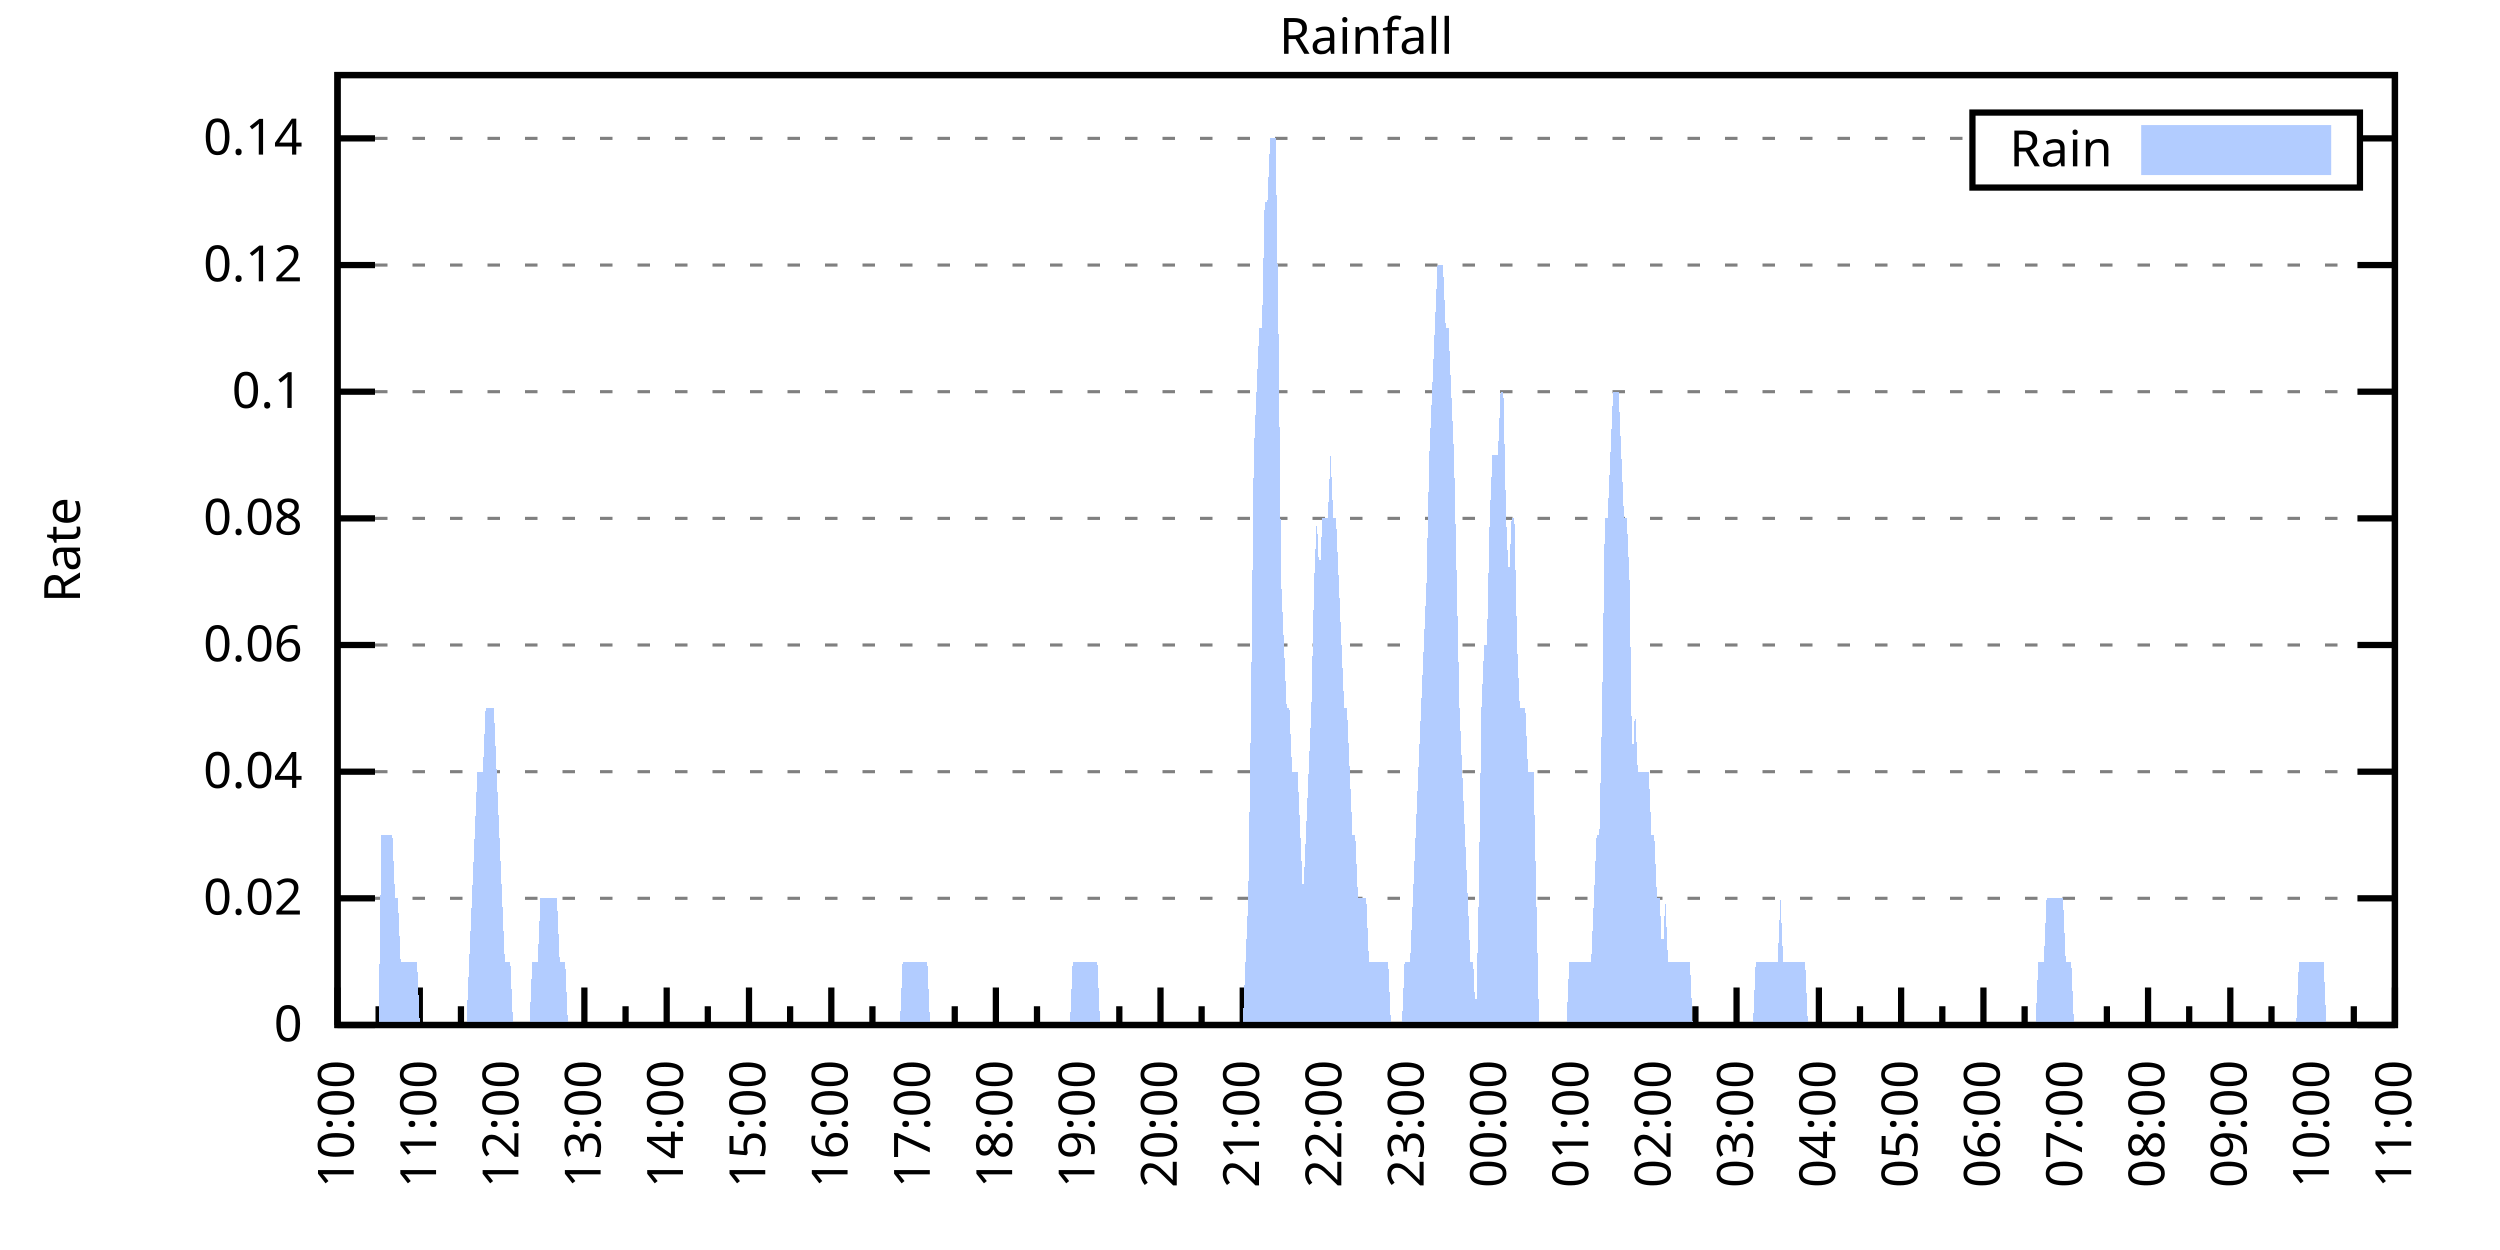
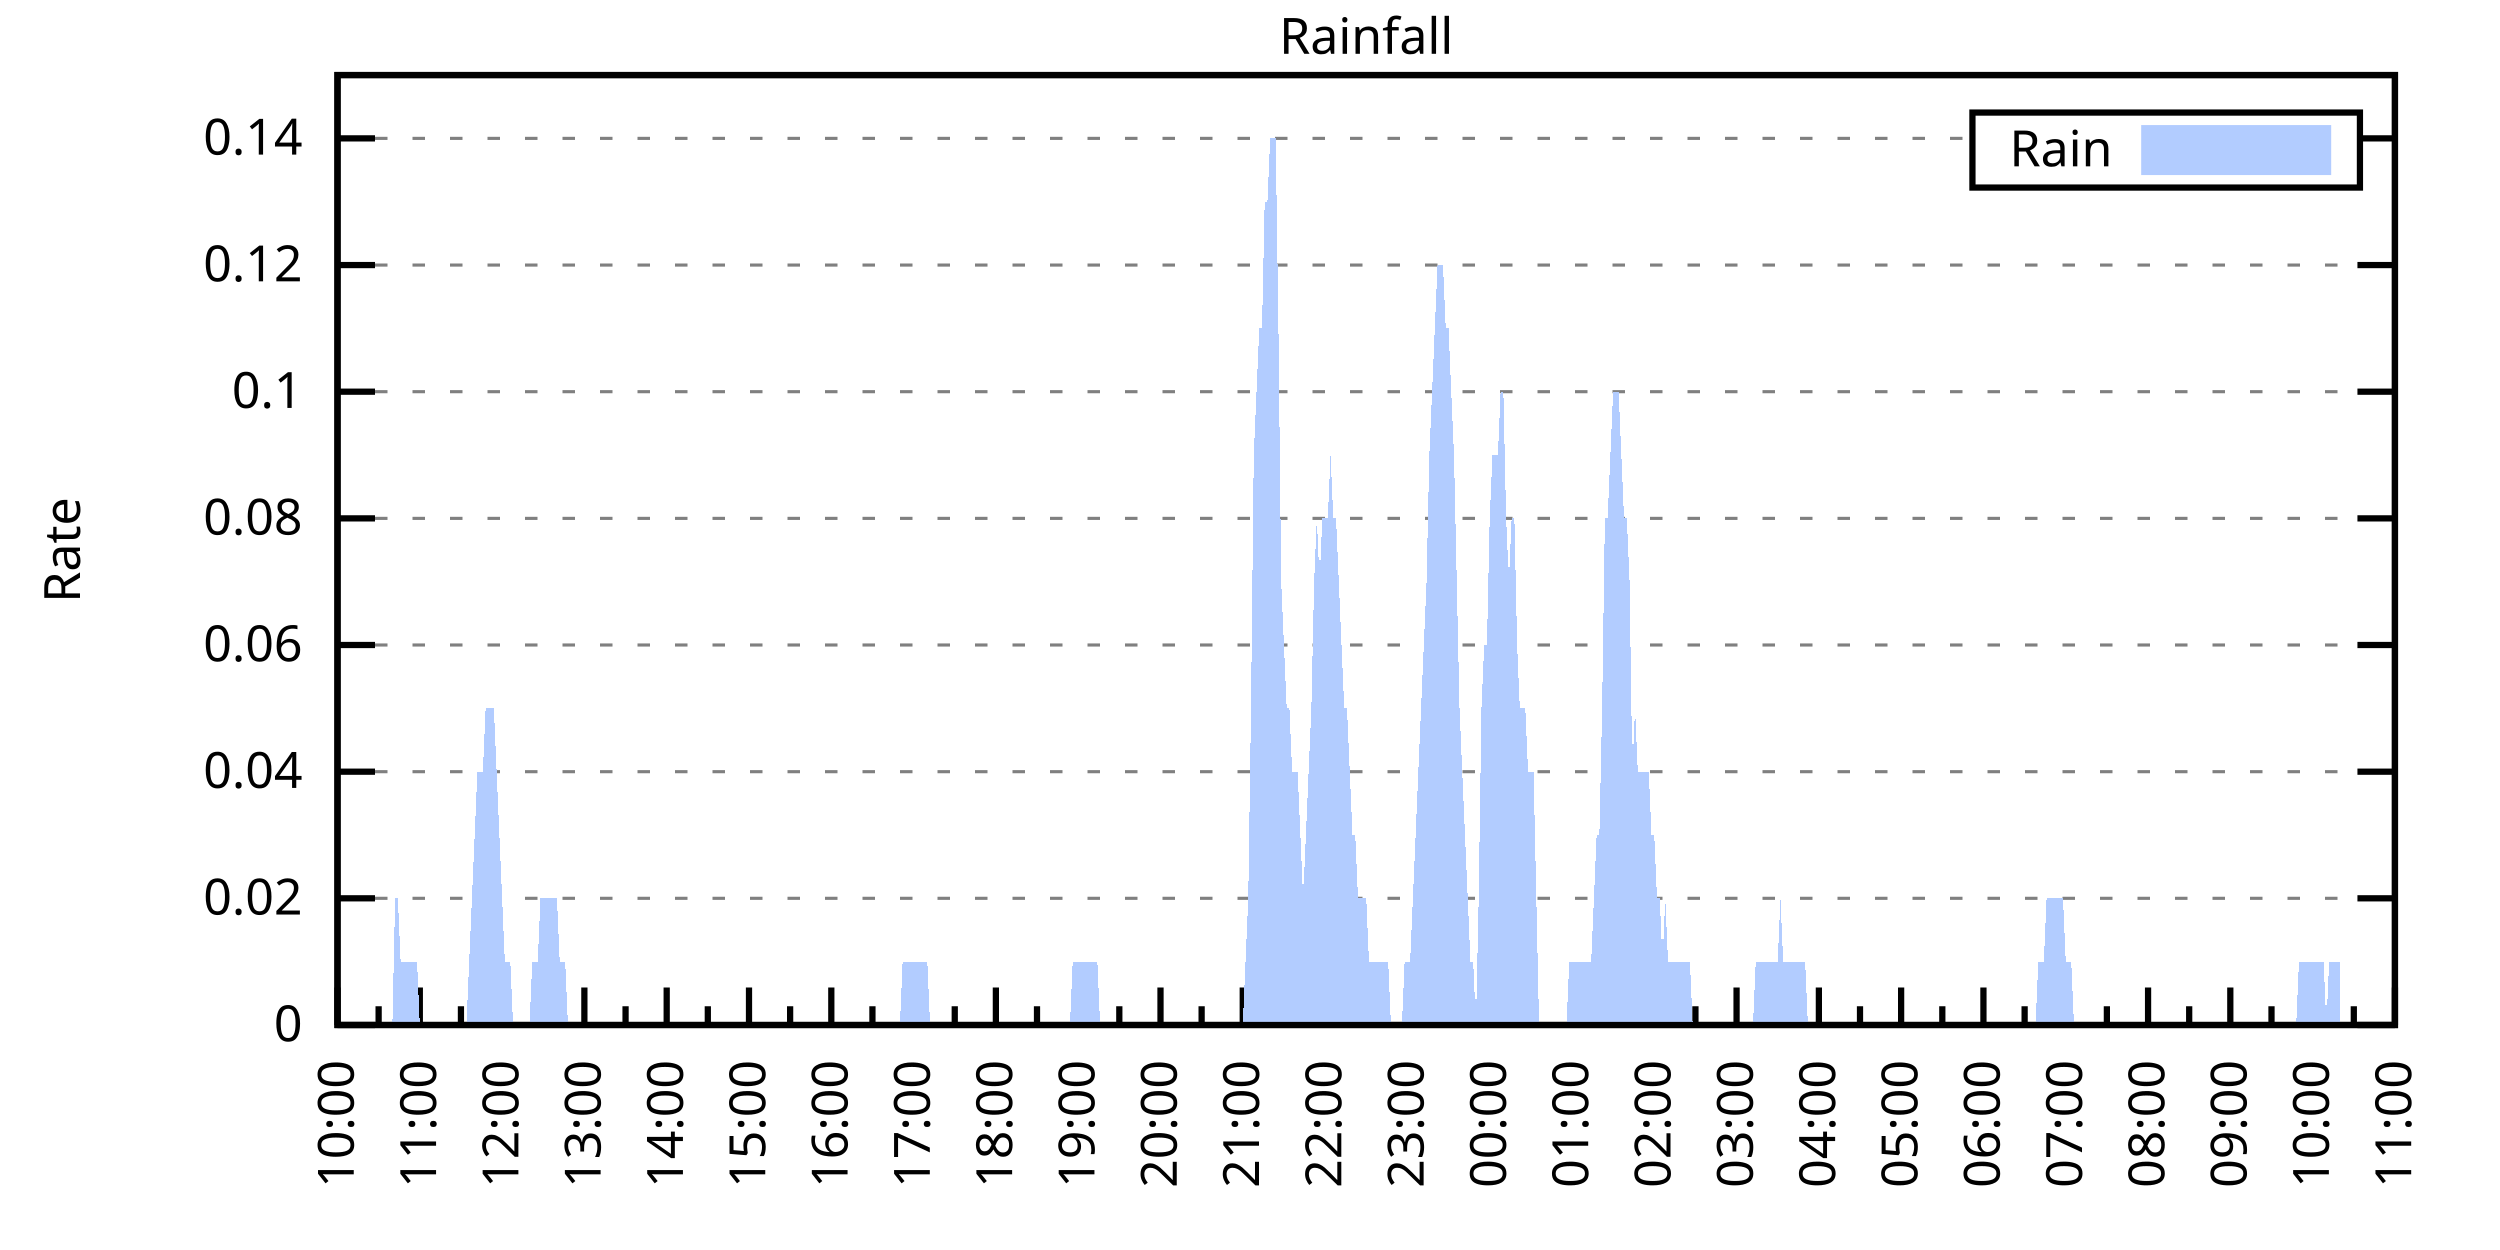
<svg xmlns="http://www.w3.org/2000/svg" xmlns:xlink="http://www.w3.org/1999/xlink" width="400" height="200" viewBox="0 0 400 200">
  <g id="gnuplot_canvas">
    <rect x="0" y="0" width="400" height="200" fill="none" />
    <defs>
      <circle id="gpDot" r="0.5" stroke-width="0.5" stroke="currentColor" />
      <path id="gpPt0" stroke-width="0.333" stroke="currentColor" d="M-1,0 h2 M0,-1 v2" />
      <path id="gpPt1" stroke-width="0.333" stroke="currentColor" d="M-1,-1 L1,1 M1,-1 L-1,1" />
      <path id="gpPt2" stroke-width="0.333" stroke="currentColor" d="M-1,0 L1,0 M0,-1 L0,1 M-1,-1 L1,1 M-1,1 L1,-1" />
      <rect id="gpPt3" stroke-width="0.333" stroke="currentColor" x="-1" y="-1" width="2" height="2" />
      <rect id="gpPt4" stroke-width="0.333" stroke="currentColor" fill="currentColor" x="-1" y="-1" width="2" height="2" />
      <circle id="gpPt5" stroke-width="0.333" stroke="currentColor" cx="0" cy="0" r="1" />
      <use xlink:href="#gpPt5" id="gpPt6" fill="currentColor" stroke="none" />
      <path id="gpPt7" stroke-width="0.333" stroke="currentColor" d="M0,-1.33 L-1.33,0.67 L1.33,0.67 z" />
      <use xlink:href="#gpPt7" id="gpPt8" fill="currentColor" stroke="none" />
      <use xlink:href="#gpPt7" id="gpPt9" stroke="currentColor" transform="rotate(180)" />
      <use xlink:href="#gpPt9" id="gpPt10" fill="currentColor" stroke="none" />
      <use xlink:href="#gpPt3" id="gpPt11" stroke="currentColor" transform="rotate(45)" />
      <use xlink:href="#gpPt11" id="gpPt12" fill="currentColor" stroke="none" />
      <path id="gpPt13" stroke-width="0.333" stroke="currentColor" d="M0,1.330 L1.265,0.411 L0.782,-1.067 L-0.782,-1.076 L-1.265,0.411 z" />
      <use xlink:href="#gpPt13" id="gpPt14" fill="currentColor" stroke="none" />
      <filter id="textbox" filterUnits="objectBoundingBox" x="0" y="0" height="1" width="1">
        <feFlood flood-color="white" flood-opacity="1" result="bgnd" />
        <feComposite in="SourceGraphic" in2="bgnd" operator="atop" />
      </filter>
      <filter id="greybox" filterUnits="objectBoundingBox" x="0" y="0" height="1" width="1">
        <feFlood flood-color="lightgrey" flood-opacity="1" result="grey" />
        <feComposite in="SourceGraphic" in2="grey" operator="atop" />
      </filter>
    </defs>
    <g fill="none" color="white" stroke="currentColor" stroke-width="1.00" stroke-linecap="butt" stroke-linejoin="miter">
</g>
    <g fill="none" color="black" stroke="currentColor" stroke-width="1.00" stroke-linecap="butt" stroke-linejoin="miter">
      <g stroke="none" shape-rendering="crispEdges">
        <polygon fill="rgb(255, 255, 255)" points="54.00,164.00 383.18,164.00 383.18,12.02 54.00,12.02 " />
      </g>
    </g>
    <g fill="none" color="black" stroke="currentColor" stroke-width="1.00" stroke-linecap="butt" stroke-linejoin="miter">
</g>
    <g fill="none" color="black" stroke="black" stroke-width="0.50" stroke-linecap="butt" stroke-linejoin="miter">
</g>
    <g fill="none" color="gray" stroke="currentColor" stroke-width="0.50" stroke-linecap="butt" stroke-linejoin="miter">
      <path stroke="gray" stroke-dasharray="2,4" class="gridline" d="M54.00,164.00 L383.19,164.00  " />
    </g>
    <g fill="none" color="gray" stroke="gray" stroke-width="1.00" stroke-linecap="butt" stroke-linejoin="miter">
</g>
    <g fill="none" color="black" stroke="currentColor" stroke-width="1.00" stroke-linecap="butt" stroke-linejoin="miter">
      <path stroke="black" d="M54.00,164.00 L60.00,164.00 M383.19,164.00 L377.19,164.00  " />
      <g transform="translate(48.40,166.60)" stroke="none" fill="black" font-family="Sans" font-size="8.00" text-anchor="end">
        <text>
          <tspan font-family="Sans"> 0</tspan>
        </text>
      </g>
    </g>
    <g fill="none" color="black" stroke="currentColor" stroke-width="1.00" stroke-linecap="butt" stroke-linejoin="miter">
</g>
    <g fill="none" color="black" stroke="black" stroke-width="0.50" stroke-linecap="butt" stroke-linejoin="miter">
</g>
    <g fill="none" color="gray" stroke="currentColor" stroke-width="0.50" stroke-linecap="butt" stroke-linejoin="miter">
      <path stroke="gray" stroke-dasharray="2,4" class="gridline" d="M54.00,143.73 L383.19,143.73  " />
    </g>
    <g fill="none" color="gray" stroke="gray" stroke-width="1.00" stroke-linecap="butt" stroke-linejoin="miter">
</g>
    <g fill="none" color="black" stroke="currentColor" stroke-width="1.00" stroke-linecap="butt" stroke-linejoin="miter">
      <path stroke="black" d="M54.00,143.73 L60.00,143.73 M383.19,143.73 L377.19,143.73  " />
      <g transform="translate(48.40,146.33)" stroke="none" fill="black" font-family="Sans" font-size="8.00" text-anchor="end">
        <text>
          <tspan font-family="Sans"> 0.02</tspan>
        </text>
      </g>
    </g>
    <g fill="none" color="black" stroke="currentColor" stroke-width="1.00" stroke-linecap="butt" stroke-linejoin="miter">
</g>
    <g fill="none" color="black" stroke="black" stroke-width="0.50" stroke-linecap="butt" stroke-linejoin="miter">
</g>
    <g fill="none" color="gray" stroke="currentColor" stroke-width="0.50" stroke-linecap="butt" stroke-linejoin="miter">
      <path stroke="gray" stroke-dasharray="2,4" class="gridline" d="M54.00,123.47 L383.19,123.47  " />
    </g>
    <g fill="none" color="gray" stroke="gray" stroke-width="1.00" stroke-linecap="butt" stroke-linejoin="miter">
</g>
    <g fill="none" color="black" stroke="currentColor" stroke-width="1.00" stroke-linecap="butt" stroke-linejoin="miter">
      <path stroke="black" d="M54.00,123.47 L60.00,123.47 M383.19,123.47 L377.19,123.47  " />
      <g transform="translate(48.40,126.07)" stroke="none" fill="black" font-family="Sans" font-size="8.00" text-anchor="end">
        <text>
          <tspan font-family="Sans"> 0.04</tspan>
        </text>
      </g>
    </g>
    <g fill="none" color="black" stroke="currentColor" stroke-width="1.00" stroke-linecap="butt" stroke-linejoin="miter">
</g>
    <g fill="none" color="black" stroke="black" stroke-width="0.50" stroke-linecap="butt" stroke-linejoin="miter">
</g>
    <g fill="none" color="gray" stroke="currentColor" stroke-width="0.50" stroke-linecap="butt" stroke-linejoin="miter">
      <path stroke="gray" stroke-dasharray="2,4" class="gridline" d="M54.00,103.20 L383.19,103.20  " />
    </g>
    <g fill="none" color="gray" stroke="gray" stroke-width="1.00" stroke-linecap="butt" stroke-linejoin="miter">
</g>
    <g fill="none" color="black" stroke="currentColor" stroke-width="1.00" stroke-linecap="butt" stroke-linejoin="miter">
      <path stroke="black" d="M54.00,103.20 L60.00,103.20 M383.19,103.20 L377.19,103.20  " />
      <g transform="translate(48.40,105.80)" stroke="none" fill="black" font-family="Sans" font-size="8.00" text-anchor="end">
        <text>
          <tspan font-family="Sans"> 0.06</tspan>
        </text>
      </g>
    </g>
    <g fill="none" color="black" stroke="currentColor" stroke-width="1.00" stroke-linecap="butt" stroke-linejoin="miter">
</g>
    <g fill="none" color="black" stroke="black" stroke-width="0.50" stroke-linecap="butt" stroke-linejoin="miter">
</g>
    <g fill="none" color="gray" stroke="currentColor" stroke-width="0.50" stroke-linecap="butt" stroke-linejoin="miter">
      <path stroke="gray" stroke-dasharray="2,4" class="gridline" d="M54.00,82.94 L383.19,82.94  " />
    </g>
    <g fill="none" color="gray" stroke="gray" stroke-width="1.00" stroke-linecap="butt" stroke-linejoin="miter">
</g>
    <g fill="none" color="black" stroke="currentColor" stroke-width="1.00" stroke-linecap="butt" stroke-linejoin="miter">
      <path stroke="black" d="M54.00,82.94 L60.00,82.94 M383.19,82.94 L377.19,82.94  " />
      <g transform="translate(48.40,85.54)" stroke="none" fill="black" font-family="Sans" font-size="8.00" text-anchor="end">
        <text>
          <tspan font-family="Sans"> 0.08</tspan>
        </text>
      </g>
    </g>
    <g fill="none" color="black" stroke="currentColor" stroke-width="1.00" stroke-linecap="butt" stroke-linejoin="miter">
</g>
    <g fill="none" color="black" stroke="black" stroke-width="0.50" stroke-linecap="butt" stroke-linejoin="miter">
</g>
    <g fill="none" color="gray" stroke="currentColor" stroke-width="0.50" stroke-linecap="butt" stroke-linejoin="miter">
      <path stroke="gray" stroke-dasharray="2,4" class="gridline" d="M54.00,62.67 L383.19,62.67  " />
    </g>
    <g fill="none" color="gray" stroke="gray" stroke-width="1.00" stroke-linecap="butt" stroke-linejoin="miter">
</g>
    <g fill="none" color="black" stroke="currentColor" stroke-width="1.00" stroke-linecap="butt" stroke-linejoin="miter">
      <path stroke="black" d="M54.00,62.67 L60.00,62.67 M383.19,62.67 L377.19,62.67  " />
      <g transform="translate(48.40,65.27)" stroke="none" fill="black" font-family="Sans" font-size="8.00" text-anchor="end">
        <text>
          <tspan font-family="Sans"> 0.1</tspan>
        </text>
      </g>
    </g>
    <g fill="none" color="black" stroke="currentColor" stroke-width="1.00" stroke-linecap="butt" stroke-linejoin="miter">
</g>
    <g fill="none" color="black" stroke="black" stroke-width="0.50" stroke-linecap="butt" stroke-linejoin="miter">
</g>
    <g fill="none" color="gray" stroke="currentColor" stroke-width="0.50" stroke-linecap="butt" stroke-linejoin="miter">
      <path stroke="gray" stroke-dasharray="2,4" class="gridline" d="M54.00,42.41 L383.19,42.41  " />
    </g>
    <g fill="none" color="gray" stroke="gray" stroke-width="1.00" stroke-linecap="butt" stroke-linejoin="miter">
</g>
    <g fill="none" color="black" stroke="currentColor" stroke-width="1.00" stroke-linecap="butt" stroke-linejoin="miter">
      <path stroke="black" d="M54.00,42.41 L60.00,42.41 M383.19,42.41 L377.19,42.41  " />
      <g transform="translate(48.40,45.01)" stroke="none" fill="black" font-family="Sans" font-size="8.00" text-anchor="end">
        <text>
          <tspan font-family="Sans"> 0.12</tspan>
        </text>
      </g>
    </g>
    <g fill="none" color="black" stroke="currentColor" stroke-width="1.00" stroke-linecap="butt" stroke-linejoin="miter">
</g>
    <g fill="none" color="black" stroke="black" stroke-width="0.50" stroke-linecap="butt" stroke-linejoin="miter">
</g>
    <g fill="none" color="gray" stroke="currentColor" stroke-width="0.50" stroke-linecap="butt" stroke-linejoin="miter">
      <path stroke="gray" stroke-dasharray="2,4" class="gridline" d="M54.00,22.14 L315.59,22.14 M377.59,22.14 L383.19,22.14  " />
    </g>
    <g fill="none" color="gray" stroke="gray" stroke-width="1.00" stroke-linecap="butt" stroke-linejoin="miter">
</g>
    <g fill="none" color="black" stroke="currentColor" stroke-width="1.00" stroke-linecap="butt" stroke-linejoin="miter">
      <path stroke="black" d="M54.00,22.14 L60.00,22.14 M383.19,22.14 L377.19,22.14  " />
      <g transform="translate(48.40,24.74)" stroke="none" fill="black" font-family="Sans" font-size="8.00" text-anchor="end">
        <text>
          <tspan font-family="Sans"> 0.14</tspan>
        </text>
      </g>
    </g>
    <g fill="none" color="black" stroke="currentColor" stroke-width="1.00" stroke-linecap="butt" stroke-linejoin="miter">
      <path stroke="black" d="M54.00,164.00 L54.00,158.00  " />
      <g transform="translate(56.60,169.60) rotate(270)" stroke="none" fill="black" font-family="Sans" font-size="8.00" text-anchor="end">
        <text>
          <tspan font-family="Sans">10:00</tspan>
        </text>
      </g>
    </g>
    <g fill="none" color="black" stroke="currentColor" stroke-width="1.00" stroke-linecap="butt" stroke-linejoin="miter">
      <path stroke="black" d="M60.58,164.00 L60.58,161.00 M67.17,164.00 L67.17,158.00  " />
      <g transform="translate(69.77,169.60) rotate(270)" stroke="none" fill="black" font-family="Sans" font-size="8.00" text-anchor="end">
        <text>
          <tspan font-family="Sans">11:00</tspan>
        </text>
      </g>
    </g>
    <g fill="none" color="black" stroke="currentColor" stroke-width="1.00" stroke-linecap="butt" stroke-linejoin="miter">
      <path stroke="black" d="M73.75,164.00 L73.75,161.00 M80.34,164.00 L80.34,158.00  " />
      <g transform="translate(82.94,169.60) rotate(270)" stroke="none" fill="black" font-family="Sans" font-size="8.00" text-anchor="end">
        <text>
          <tspan font-family="Sans">12:00</tspan>
        </text>
      </g>
    </g>
    <g fill="none" color="black" stroke="currentColor" stroke-width="1.00" stroke-linecap="butt" stroke-linejoin="miter">
      <path stroke="black" d="M86.92,164.00 L86.92,161.00 M93.50,164.00 L93.50,158.00  " />
      <g transform="translate(96.10,169.60) rotate(270)" stroke="none" fill="black" font-family="Sans" font-size="8.00" text-anchor="end">
        <text>
          <tspan font-family="Sans">13:00</tspan>
        </text>
      </g>
    </g>
    <g fill="none" color="black" stroke="currentColor" stroke-width="1.00" stroke-linecap="butt" stroke-linejoin="miter">
      <path stroke="black" d="M100.09,164.00 L100.09,161.00 M106.67,164.00 L106.67,158.00  " />
      <g transform="translate(109.27,169.60) rotate(270)" stroke="none" fill="black" font-family="Sans" font-size="8.00" text-anchor="end">
        <text>
          <tspan font-family="Sans">14:00</tspan>
        </text>
      </g>
    </g>
    <g fill="none" color="black" stroke="currentColor" stroke-width="1.00" stroke-linecap="butt" stroke-linejoin="miter">
      <path stroke="black" d="M113.25,164.00 L113.25,161.00 M119.84,164.00 L119.84,158.00  " />
      <g transform="translate(122.44,169.60) rotate(270)" stroke="none" fill="black" font-family="Sans" font-size="8.00" text-anchor="end">
        <text>
          <tspan font-family="Sans">15:00</tspan>
        </text>
      </g>
    </g>
    <g fill="none" color="black" stroke="currentColor" stroke-width="1.00" stroke-linecap="butt" stroke-linejoin="miter">
      <path stroke="black" d="M126.42,164.00 L126.42,161.00 M133.01,164.00 L133.01,158.00  " />
      <g transform="translate(135.61,169.60) rotate(270)" stroke="none" fill="black" font-family="Sans" font-size="8.00" text-anchor="end">
        <text>
          <tspan font-family="Sans">16:00</tspan>
        </text>
      </g>
    </g>
    <g fill="none" color="black" stroke="currentColor" stroke-width="1.00" stroke-linecap="butt" stroke-linejoin="miter">
      <path stroke="black" d="M139.59,164.00 L139.59,161.00 M146.17,164.00 L146.17,158.00  " />
      <g transform="translate(148.77,169.60) rotate(270)" stroke="none" fill="black" font-family="Sans" font-size="8.00" text-anchor="end">
        <text>
          <tspan font-family="Sans">17:00</tspan>
        </text>
      </g>
    </g>
    <g fill="none" color="black" stroke="currentColor" stroke-width="1.00" stroke-linecap="butt" stroke-linejoin="miter">
      <path stroke="black" d="M152.76,164.00 L152.76,161.00 M159.34,164.00 L159.34,158.00  " />
      <g transform="translate(161.94,169.60) rotate(270)" stroke="none" fill="black" font-family="Sans" font-size="8.00" text-anchor="end">
        <text>
          <tspan font-family="Sans">18:00</tspan>
        </text>
      </g>
    </g>
    <g fill="none" color="black" stroke="currentColor" stroke-width="1.00" stroke-linecap="butt" stroke-linejoin="miter">
      <path stroke="black" d="M165.92,164.00 L165.92,161.00 M172.51,164.00 L172.51,158.00  " />
      <g transform="translate(175.11,169.60) rotate(270)" stroke="none" fill="black" font-family="Sans" font-size="8.00" text-anchor="end">
        <text>
          <tspan font-family="Sans">19:00</tspan>
        </text>
      </g>
    </g>
    <g fill="none" color="black" stroke="currentColor" stroke-width="1.00" stroke-linecap="butt" stroke-linejoin="miter">
      <path stroke="black" d="M179.09,164.00 L179.09,161.00 M185.68,164.00 L185.68,158.00  " />
      <g transform="translate(188.28,169.60) rotate(270)" stroke="none" fill="black" font-family="Sans" font-size="8.00" text-anchor="end">
        <text>
          <tspan font-family="Sans">20:00</tspan>
        </text>
      </g>
    </g>
    <g fill="none" color="black" stroke="currentColor" stroke-width="1.00" stroke-linecap="butt" stroke-linejoin="miter">
      <path stroke="black" d="M192.26,164.00 L192.26,161.00 M198.84,164.00 L198.84,158.00  " />
      <g transform="translate(201.44,169.60) rotate(270)" stroke="none" fill="black" font-family="Sans" font-size="8.00" text-anchor="end">
        <text>
          <tspan font-family="Sans">21:00</tspan>
        </text>
      </g>
    </g>
    <g fill="none" color="black" stroke="currentColor" stroke-width="1.00" stroke-linecap="butt" stroke-linejoin="miter">
      <path stroke="black" d="M205.43,164.00 L205.43,161.00 M212.01,164.00 L212.01,158.00  " />
      <g transform="translate(214.61,169.60) rotate(270)" stroke="none" fill="black" font-family="Sans" font-size="8.00" text-anchor="end">
        <text>
          <tspan font-family="Sans">22:00</tspan>
        </text>
      </g>
    </g>
    <g fill="none" color="black" stroke="currentColor" stroke-width="1.00" stroke-linecap="butt" stroke-linejoin="miter">
      <path stroke="black" d="M218.60,164.00 L218.60,161.00 M225.18,164.00 L225.18,158.00  " />
      <g transform="translate(227.78,169.60) rotate(270)" stroke="none" fill="black" font-family="Sans" font-size="8.00" text-anchor="end">
        <text>
          <tspan font-family="Sans">23:00</tspan>
        </text>
      </g>
    </g>
    <g fill="none" color="black" stroke="currentColor" stroke-width="1.00" stroke-linecap="butt" stroke-linejoin="miter">
      <path stroke="black" d="M231.76,164.00 L231.76,161.00 M238.35,164.00 L238.35,158.00  " />
      <g transform="translate(240.95,169.60) rotate(270)" stroke="none" fill="black" font-family="Sans" font-size="8.00" text-anchor="end">
        <text>
          <tspan font-family="Sans">00:00</tspan>
        </text>
      </g>
    </g>
    <g fill="none" color="black" stroke="currentColor" stroke-width="1.00" stroke-linecap="butt" stroke-linejoin="miter">
      <path stroke="black" d="M244.93,164.00 L244.93,161.00 M251.51,164.00 L251.51,158.00  " />
      <g transform="translate(254.11,169.60) rotate(270)" stroke="none" fill="black" font-family="Sans" font-size="8.00" text-anchor="end">
        <text>
          <tspan font-family="Sans">01:00</tspan>
        </text>
      </g>
    </g>
    <g fill="none" color="black" stroke="currentColor" stroke-width="1.00" stroke-linecap="butt" stroke-linejoin="miter">
      <path stroke="black" d="M258.10,164.00 L258.10,161.00 M264.68,164.00 L264.68,158.00  " />
      <g transform="translate(267.28,169.60) rotate(270)" stroke="none" fill="black" font-family="Sans" font-size="8.00" text-anchor="end">
        <text>
          <tspan font-family="Sans">02:00</tspan>
        </text>
      </g>
    </g>
    <g fill="none" color="black" stroke="currentColor" stroke-width="1.00" stroke-linecap="butt" stroke-linejoin="miter">
      <path stroke="black" d="M271.27,164.00 L271.27,161.00 M277.85,164.00 L277.85,158.00  " />
      <g transform="translate(280.45,169.60) rotate(270)" stroke="none" fill="black" font-family="Sans" font-size="8.00" text-anchor="end">
        <text>
          <tspan font-family="Sans">03:00</tspan>
        </text>
      </g>
    </g>
    <g fill="none" color="black" stroke="currentColor" stroke-width="1.00" stroke-linecap="butt" stroke-linejoin="miter">
      <path stroke="black" d="M284.43,164.00 L284.43,161.00 M291.02,164.00 L291.02,158.00  " />
      <g transform="translate(293.62,169.60) rotate(270)" stroke="none" fill="black" font-family="Sans" font-size="8.00" text-anchor="end">
        <text>
          <tspan font-family="Sans">04:00</tspan>
        </text>
      </g>
    </g>
    <g fill="none" color="black" stroke="currentColor" stroke-width="1.00" stroke-linecap="butt" stroke-linejoin="miter">
      <path stroke="black" d="M297.60,164.00 L297.60,161.00 M304.18,164.00 L304.18,158.00  " />
      <g transform="translate(306.78,169.60) rotate(270)" stroke="none" fill="black" font-family="Sans" font-size="8.00" text-anchor="end">
        <text>
          <tspan font-family="Sans">05:00</tspan>
        </text>
      </g>
    </g>
    <g fill="none" color="black" stroke="currentColor" stroke-width="1.00" stroke-linecap="butt" stroke-linejoin="miter">
      <path stroke="black" d="M310.77,164.00 L310.77,161.00 M317.35,164.00 L317.35,158.00  " />
      <g transform="translate(319.95,169.60) rotate(270)" stroke="none" fill="black" font-family="Sans" font-size="8.00" text-anchor="end">
        <text>
          <tspan font-family="Sans">06:00</tspan>
        </text>
      </g>
    </g>
    <g fill="none" color="black" stroke="currentColor" stroke-width="1.00" stroke-linecap="butt" stroke-linejoin="miter">
      <path stroke="black" d="M323.94,164.00 L323.94,161.00 M330.52,164.00 L330.52,158.00  " />
      <g transform="translate(333.12,169.60) rotate(270)" stroke="none" fill="black" font-family="Sans" font-size="8.00" text-anchor="end">
        <text>
          <tspan font-family="Sans">07:00</tspan>
        </text>
      </g>
    </g>
    <g fill="none" color="black" stroke="currentColor" stroke-width="1.00" stroke-linecap="butt" stroke-linejoin="miter">
      <path stroke="black" d="M337.10,164.00 L337.10,161.00 M343.69,164.00 L343.69,158.00  " />
      <g transform="translate(346.29,169.60) rotate(270)" stroke="none" fill="black" font-family="Sans" font-size="8.00" text-anchor="end">
        <text>
          <tspan font-family="Sans">08:00</tspan>
        </text>
      </g>
    </g>
    <g fill="none" color="black" stroke="currentColor" stroke-width="1.00" stroke-linecap="butt" stroke-linejoin="miter">
      <path stroke="black" d="M350.27,164.00 L350.27,161.00 M356.85,164.00 L356.85,158.00  " />
      <g transform="translate(359.45,169.60) rotate(270)" stroke="none" fill="black" font-family="Sans" font-size="8.00" text-anchor="end">
        <text>
          <tspan font-family="Sans">09:00</tspan>
        </text>
      </g>
    </g>
    <g fill="none" color="black" stroke="currentColor" stroke-width="1.00" stroke-linecap="butt" stroke-linejoin="miter">
      <path stroke="black" d="M363.44,164.00 L363.44,161.00 M370.02,164.00 L370.02,158.00  " />
      <g transform="translate(372.62,169.60) rotate(270)" stroke="none" fill="black" font-family="Sans" font-size="8.00" text-anchor="end">
        <text>
          <tspan font-family="Sans">10:00</tspan>
        </text>
      </g>
    </g>
    <g fill="none" color="black" stroke="currentColor" stroke-width="1.00" stroke-linecap="butt" stroke-linejoin="miter">
      <path stroke="black" d="M376.61,164.00 L376.61,161.00 M383.19,164.00 L383.19,158.00  " />
      <g transform="translate(385.79,169.60) rotate(270)" stroke="none" fill="black" font-family="Sans" font-size="8.00" text-anchor="end">
        <text>
          <tspan font-family="Sans">11:00</tspan>
        </text>
      </g>
    </g>
    <g fill="none" color="black" stroke="currentColor" stroke-width="1.00" stroke-linecap="butt" stroke-linejoin="miter">
</g>
    <g fill="none" color="black" stroke="currentColor" stroke-width="1.00" stroke-linecap="butt" stroke-linejoin="miter">
      <path stroke="black" d="M54.00,12.01 L54.00,164.00 L383.19,164.00 L383.19,12.01 L54.00,12.01 Z  " />
    </g>
    <g fill="none" color="black" stroke="currentColor" stroke-width="1.00" stroke-linecap="butt" stroke-linejoin="miter">
      <g transform="translate(12.80,88.01) rotate(270)" stroke="none" fill="black" font-family="Sans" font-size="8.00" text-anchor="middle">
        <text>
          <tspan font-family="Sans">Rate</tspan>
        </text>
      </g>
    </g>
    <g fill="none" color="black" stroke="currentColor" stroke-width="1.00" stroke-linecap="butt" stroke-linejoin="miter">
</g>
    <g fill="none" color="black" stroke="currentColor" stroke-width="1.00" stroke-linecap="butt" stroke-linejoin="miter">
      <path stroke="black" d="M315.59,30.01 L315.59,18.01 L377.59,18.01 L377.59,30.01 L315.59,30.01 Z  " />
    </g>
    <g id="Rainfall_plot_1">
      <g fill="none" color="white" stroke="black" stroke-width="2.00" stroke-linecap="butt" stroke-linejoin="miter">
</g>
      <g fill="none" color="black" stroke="currentColor" stroke-width="2.00" stroke-linecap="butt" stroke-linejoin="miter">
        <g transform="translate(337.99,26.61)" stroke="none" fill="black" font-family="Sans" font-size="8.00" text-anchor="end">
          <text>
            <tspan font-family="Sans">Rain</tspan>
          </text>
        </g>
      </g>
      <g fill="none" color="black" stroke="currentColor" stroke-width="2.00" stroke-linecap="butt" stroke-linejoin="miter">
        <g stroke="none" shape-rendering="crispEdges">
          <polygon fill="rgb(178, 204, 255)" points="343.59,27.01 371.99,27.01 371.99,21.01 343.59,21.01 " />
        </g>
        <path stroke="rgb(178, 204, 255)" d="M343.59,27.01 L371.99,27.01 L371.99,21.01 L343.59,21.01 L343.59,27.01 Z  " />
      </g>
      <g fill="none" color="black" stroke="currentColor" stroke-width="2.00" stroke-linecap="butt" stroke-linejoin="miter">
        <g stroke="none" shape-rendering="crispEdges">
-           <polygon fill="rgb(178, 204, 255)" points="56.63,164.00 57.07,164.00 57.51,164.00 57.95,164.00 58.39,164.00 58.83,164.00 59.27,164.00 59.71,164.00 60.14,164.00 60.58,164.00 61.02,133.60 61.46,133.60 61.90,133.60 62.34,133.60 62.78,133.60 63.22,143.73 63.66,143.73 64.10,153.87 64.53,153.87 64.97,153.87 65.41,153.87 65.85,153.87 66.29,153.87 66.73,153.87 67.17,164.00 67.61,164.00 68.05,164.00 68.48,164.00 68.92,164.00 69.36,164.00 69.80,164.00 70.24,164.00 70.68,164.00 71.12,164.00 71.56,164.00 72.00,164.00 72.43,164.00 72.87,164.00 73.31,164.00 73.75,164.00 74.19,164.00 74.63,164.00 75.07,153.87 75.51,143.73 75.95,133.60 76.38,123.47 76.82,123.47 77.26,123.47 77.70,113.34 78.14,113.34 78.58,113.34 79.02,113.34 79.46,123.47 79.90,133.60 80.34,143.73 80.77,153.87 81.21,153.87 81.65,153.87 82.09,164.00 82.53,164.00 82.97,164.00 83.41,164.00 83.85,164.00 84.29,164.00 84.72,164.00 85.16,153.87 85.60,153.87 86.04,153.87 86.48,143.73 86.92,143.73 87.36,143.73 87.80,143.73 88.24,143.73 88.67,143.73 89.11,143.73 89.55,153.87 89.99,153.87 90.43,153.87 90.87,164.00 91.31,164.00 91.75,164.00 92.19,164.00 92.62,164.00 93.06,164.00 93.50,164.00 93.94,164.00 94.38,164.00 94.82,164.00 95.26,164.00 95.70,164.00 96.14,164.00 96.58,164.00 97.01,164.00 97.45,164.00 97.89,164.00 98.33,164.00 98.77,164.00 99.21,164.00 99.65,164.00 100.09,164.00 100.53,164.00 100.96,164.00 101.40,164.00 101.84,164.00 102.28,164.00 102.72,164.00 103.16,164.00 103.60,164.00 104.04,164.00 104.48,164.00 104.91,164.00 105.35,164.00 105.79,164.00 106.23,164.00 106.67,164.00 107.11,164.00 107.55,164.00 107.99,164.00 108.43,164.00 108.87,164.00 109.30,164.00 109.74,164.00 110.18,164.00 110.62,164.00 111.06,164.00 111.50,164.00 111.94,164.00 112.38,164.00 112.82,164.00 113.25,164.00 113.69,164.00 114.13,164.00 114.57,164.00 115.01,164.00 115.45,164.00 115.89,164.00 116.33,164.00 116.77,164.00 117.20,164.00 117.64,164.00 118.08,164.00 118.52,164.00 118.96,164.00 119.40,164.00 119.84,164.00 120.28,164.00 120.72,164.00 121.15,164.00 121.59,164.00 122.03,164.00 122.47,164.00 122.91,164.00 123.35,164.00 123.79,164.00 124.23,164.00 124.67,164.00 125.11,164.00 125.54,164.00 125.98,164.00 126.42,164.00 126.86,164.00 127.30,164.00 127.74,164.00 128.18,164.00 128.62,164.00 129.06,164.00 129.49,164.00 129.93,164.00 130.37,164.00 130.81,164.00 131.25,164.00 131.69,164.00 132.13,164.00 132.57,164.00 133.01,164.00 133.44,164.00 133.88,164.00 134.32,164.00 134.76,164.00 135.20,164.00 135.64,164.00 136.08,164.00 136.52,164.00 136.96,164.00 137.39,164.00 137.83,164.00 138.27,164.00 138.71,164.00 139.15,164.00 139.59,164.00 140.03,164.00 140.47,164.00 140.91,164.00 141.35,164.00 141.78,164.00 142.22,164.00 142.66,164.00 143.10,164.00 143.54,164.00 143.98,164.00 144.42,153.87 144.86,153.87 145.30,153.87 145.73,153.87 146.17,153.87 146.61,153.87 147.05,153.87 147.49,153.87 147.93,153.87 148.37,153.87 148.81,164.00 149.25,164.00 149.68,164.00 150.12,164.00 150.56,164.00 151.00,164.00 151.44,164.00 151.88,164.00 152.32,164.00 152.76,164.00 153.20,164.00 153.63,164.00 154.07,164.00 154.51,164.00 154.95,164.00 155.39,164.00 155.83,164.00 156.27,164.00 156.71,164.00 157.15,164.00 157.59,164.00 158.02,164.00 158.46,164.00 158.90,164.00 159.34,164.00 159.78,164.00 160.22,164.00 160.66,164.00 161.10,164.00 161.54,164.00 161.97,164.00 162.41,164.00 162.85,164.00 163.29,164.00 163.73,164.00 164.17,164.00 164.61,164.00 165.05,164.00 165.49,164.00 165.92,164.00 166.36,164.00 166.80,164.00 167.24,164.00 167.68,164.00 168.12,164.00 168.56,164.00 169.00,164.00 169.44,164.00 169.87,164.00 170.31,164.00 170.75,164.00 171.19,164.00 171.63,153.87 172.07,153.87 172.51,153.87 172.95,153.87 173.39,153.87 173.83,153.87 174.26,153.87 174.70,153.87 175.14,153.87 175.58,153.87 176.02,164.00 176.46,164.00 176.90,164.00 177.34,164.00 177.78,164.00 178.21,164.00 178.65,164.00 179.09,164.00 179.53,164.00 179.97,164.00 180.41,164.00 180.85,164.00 181.29,164.00 181.73,164.00 182.16,164.00 182.60,164.00 183.04,164.00 183.48,164.00 183.92,164.00 184.36,164.00 184.80,164.00 185.24,164.00 185.68,164.00 186.11,164.00 186.55,164.00 186.99,164.00 187.43,164.00 187.87,164.00 188.31,164.00 188.75,164.00 189.19,164.00 189.63,164.00 190.07,164.00 190.50,164.00 190.94,164.00 191.38,164.00 191.82,164.00 192.26,164.00 192.70,164.00 193.14,164.00 193.58,164.00 194.02,164.00 194.45,164.00 194.89,164.00 195.33,164.00 195.77,164.00 196.21,164.00 196.65,164.00 197.09,164.00 197.53,164.00 197.97,164.00 198.40,164.00 198.84,164.00 199.28,153.87 199.72,143.73 200.16,113.34 200.60,72.81 201.04,62.67 201.48,52.54 201.92,52.54 202.35,32.28 202.79,32.28 203.23,22.14 203.67,22.14 204.11,22.14 204.55,52.54 204.99,93.07 205.43,103.20 205.87,113.34 206.31,113.34 206.74,123.47 207.18,123.47 207.62,123.47 208.06,133.60 208.50,143.73 208.94,133.60 209.38,123.47 209.82,113.34 210.26,93.07 210.69,82.94 211.13,93.07 211.57,82.94 212.01,82.94 212.45,82.94 212.89,72.81 213.33,82.94 213.77,82.94 214.21,93.07 214.64,103.20 215.08,113.34 215.52,113.34 215.96,123.47 216.40,133.60 216.84,133.60 217.28,143.73 217.72,143.73 218.16,143.73 218.60,143.73 219.03,153.87 219.47,153.87 219.91,153.87 220.35,153.87 220.79,153.87 221.23,153.87 221.67,153.87 222.11,153.87 222.55,164.00 222.98,164.00 223.42,164.00 223.86,164.00 224.30,164.00 224.74,153.87 225.18,153.87 225.62,153.87 226.06,143.73 226.50,133.60 226.93,123.47 227.37,113.34 227.81,103.20 228.25,93.07 228.69,72.81 229.13,62.67 229.57,52.54 230.01,42.41 230.45,42.41 230.88,42.41 231.32,52.54 231.76,52.54 232.20,62.67 232.64,72.81 233.08,93.07 233.52,113.34 233.96,123.47 234.40,133.60 234.84,143.73 235.27,153.87 235.71,153.87 236.15,164.00 236.59,143.73 237.03,113.34 237.47,103.20 237.91,103.20 238.35,82.94 238.79,72.81 239.22,72.81 239.66,72.81 240.10,62.67 240.54,62.67 240.98,82.94 241.42,93.07 241.86,82.94 242.30,82.94 242.74,103.20 243.17,113.34 243.61,113.34 244.05,113.34 244.49,123.47 244.93,123.47 245.37,123.47 245.81,143.73 246.25,164.00 246.69,164.00 247.12,164.00 247.56,164.00 248.00,164.00 248.44,164.00 248.88,164.00 249.32,164.00 249.76,164.00 250.20,164.00 250.64,164.00 251.08,153.87 251.51,153.87 251.95,153.87 252.39,153.87 252.83,153.87 253.27,153.87 253.71,153.87 254.15,153.87 254.59,153.87 255.03,143.73 255.46,133.60 255.90,133.60 256.34,113.34 256.78,82.94 257.22,82.94 257.66,72.81 258.10,62.67 258.54,62.67 258.98,62.67 259.41,72.81 259.85,82.94 260.29,82.94 260.73,93.07 261.17,123.47 261.61,113.34 262.05,123.47 262.49,123.47 262.93,123.47 263.36,123.47 263.80,123.47 264.24,133.60 264.68,133.60 265.12,143.73 265.56,143.73 266.00,153.87 266.44,143.73 266.88,153.87 267.32,153.87 267.75,153.87 268.19,153.87 268.63,153.87 269.07,153.87 269.51,153.87 269.95,153.87 270.39,153.87 270.83,164.00 271.27,164.00 271.70,164.00 272.14,164.00 272.58,164.00 273.02,164.00 273.46,164.00 273.90,164.00 274.34,164.00 274.78,164.00 275.22,164.00 275.65,164.00 276.09,164.00 276.53,164.00 276.97,164.00 277.41,164.00 277.85,164.00 278.29,164.00 278.73,164.00 279.17,164.00 279.60,164.00 280.04,164.00 280.48,164.00 280.92,153.87 281.36,153.87 281.80,153.87 282.24,153.87 282.68,153.87 283.12,153.87 283.56,153.87 283.99,153.87 284.43,153.87 284.87,143.73 285.31,153.87 285.75,153.87 286.19,153.87 286.63,153.87 287.07,153.87 287.51,153.87 287.94,153.87 288.38,153.87 288.82,153.87 289.26,164.00 289.70,164.00 290.14,164.00 290.58,164.00 291.02,164.00 291.46,164.00 291.89,164.00 292.33,164.00 292.77,164.00 293.21,164.00 293.65,164.00 294.09,164.00 294.53,164.00 294.97,164.00 295.41,164.00 295.84,164.00 296.28,164.00 296.72,164.00 297.16,164.00 297.60,164.00 298.04,164.00 298.48,164.00 298.92,164.00 299.36,164.00 299.80,164.00 300.23,164.00 300.67,164.00 301.11,164.00 301.55,164.00 301.99,164.00 302.43,164.00 302.87,164.00 303.31,164.00 303.75,164.00 304.18,164.00 304.62,164.00 305.06,164.00 305.50,164.00 305.94,164.00 306.38,164.00 306.82,164.00 307.26,164.00 307.70,164.00 308.13,164.00 308.57,164.00 309.01,164.00 309.45,164.00 309.89,164.00 310.33,164.00 310.77,164.00 311.21,164.00 311.65,164.00 312.08,164.00 312.52,164.00 312.96,164.00 313.40,164.00 313.84,164.00 314.28,164.00 314.72,164.00 315.16,164.00 315.60,164.00 316.04,164.00 316.47,164.00 316.91,164.00 317.35,164.00 317.79,164.00 318.23,164.00 318.67,164.00 319.11,164.00 319.55,164.00 319.99,164.00 320.42,164.00 320.86,164.00 321.30,164.00 321.74,164.00 322.18,164.00 322.62,164.00 323.06,164.00 323.50,164.00 323.94,164.00 324.37,164.00 324.81,164.00 325.25,164.00 325.69,164.00 326.13,153.87 326.57,153.87 327.01,153.87 327.45,143.73 327.89,143.73 328.33,143.73 328.76,143.73 329.20,143.73 329.64,143.73 330.08,143.73 330.52,153.87 330.96,153.87 331.40,153.87 331.84,164.00 332.28,164.00 332.71,164.00 333.15,164.00 333.59,164.00 334.03,164.00 334.47,164.00 334.91,164.00 335.35,164.00 335.79,164.00 336.23,164.00 336.66,164.00 337.10,164.00 337.54,164.00 337.98,164.00 338.42,164.00 338.86,164.00 339.30,164.00 339.74,164.00 340.18,164.00 340.61,164.00 341.05,164.00 341.49,164.00 341.93,164.00 342.37,164.00 342.81,164.00 343.25,164.00 343.69,164.00 344.13,164.00 344.57,164.00 345.00,164.00 345.44,164.00 345.88,164.00 346.32,164.00 346.76,164.00 347.20,164.00 347.64,164.00 348.08,164.00 348.52,164.00 348.95,164.00 349.39,164.00 349.83,164.00 350.27,164.00 350.71,164.00 351.15,164.00 351.59,164.00 352.03,164.00 352.47,164.00 352.90,164.00 353.34,164.00 353.78,164.00 354.22,164.00 354.66,164.00 355.10,164.00 355.54,164.00 355.98,164.00 356.42,164.00 356.85,164.00 357.29,164.00 357.73,164.00 358.17,164.00 358.61,164.00 359.05,164.00 359.49,164.00 359.93,164.00 360.37,164.00 360.81,164.00 361.24,164.00 361.68,164.00 362.12,164.00 362.56,164.00 363.00,164.00 363.44,164.00 363.88,164.00 364.32,164.00 364.76,164.00 365.19,164.00 365.63,164.00 366.07,164.00 366.51,164.00 366.95,164.00 367.39,164.00 367.83,153.87 368.27,153.87 368.71,153.87 369.14,153.87 369.58,153.87 370.02,153.87 370.46,153.87 370.90,153.87 371.34,153.87 371.78,153.87 372.22,164.00 372.22,164.00 56.63,164.00 " />
+           <polygon fill="rgb(178, 204, 255)" points="58.83,164.00 59.27,164.00 59.71,164.00 60.14,164.00 60.58,164.00 61.02,164.00 61.46,164.00 61.90,164.00 62.34,164.00 62.78,164.00 63.22,143.73 63.66,143.73 64.10,153.87 64.53,153.87 64.97,153.87 65.41,153.87 65.85,153.87 66.29,153.87 66.73,153.87 67.17,164.00 67.61,164.00 68.05,164.00 68.48,164.00 68.92,164.00 69.36,164.00 69.80,164.00 70.24,164.00 70.68,164.00 71.12,164.00 71.56,164.00 72.00,164.00 72.43,164.00 72.87,164.00 73.31,164.00 73.75,164.00 74.19,164.00 74.63,164.00 75.07,153.87 75.51,143.73 75.95,133.60 76.38,123.47 76.82,123.47 77.26,123.47 77.70,113.34 78.14,113.34 78.58,113.34 79.02,113.34 79.46,123.47 79.90,133.60 80.34,143.73 80.77,153.87 81.21,153.87 81.65,153.87 82.09,164.00 82.53,164.00 82.97,164.00 83.41,164.00 83.85,164.00 84.29,164.00 84.72,164.00 85.16,153.87 85.60,153.87 86.04,153.87 86.48,143.73 86.92,143.73 87.36,143.73 87.80,143.73 88.24,143.73 88.67,143.73 89.11,143.73 89.55,153.87 89.99,153.87 90.43,153.87 90.87,164.00 91.31,164.00 91.75,164.00 92.19,164.00 92.62,164.00 93.06,164.00 93.50,164.00 93.94,164.00 94.38,164.00 94.82,164.00 95.26,164.00 95.70,164.00 96.14,164.00 96.58,164.00 97.01,164.00 97.45,164.00 97.89,164.00 98.33,164.00 98.77,164.00 99.21,164.00 99.65,164.00 100.09,164.00 100.53,164.00 100.96,164.00 101.40,164.00 101.84,164.00 102.28,164.00 102.72,164.00 103.16,164.00 103.60,164.00 104.04,164.00 104.48,164.00 104.91,164.00 105.35,164.00 105.79,164.00 106.23,164.00 106.67,164.00 107.11,164.00 107.55,164.00 107.99,164.00 108.43,164.00 108.87,164.00 109.30,164.00 109.74,164.00 110.18,164.00 110.62,164.00 111.06,164.00 111.50,164.00 111.94,164.00 112.38,164.00 112.82,164.00 113.25,164.00 113.69,164.00 114.13,164.00 114.57,164.00 115.01,164.00 115.45,164.00 115.89,164.00 116.33,164.00 116.77,164.00 117.20,164.00 117.64,164.00 118.08,164.00 118.52,164.00 118.96,164.00 119.40,164.00 119.84,164.00 120.28,164.00 120.72,164.00 121.15,164.00 121.59,164.00 122.03,164.00 122.47,164.00 122.91,164.00 123.35,164.00 123.79,164.00 124.23,164.00 124.67,164.00 125.11,164.00 125.54,164.00 125.98,164.00 126.42,164.00 126.86,164.00 127.30,164.00 127.74,164.00 128.18,164.00 128.62,164.00 129.06,164.00 129.49,164.00 129.93,164.00 130.37,164.00 130.81,164.00 131.25,164.00 131.69,164.00 132.13,164.00 132.57,164.00 133.01,164.00 133.44,164.00 133.88,164.00 134.32,164.00 134.76,164.00 135.20,164.00 135.64,164.00 136.08,164.00 136.52,164.00 136.96,164.00 137.39,164.00 137.83,164.00 138.27,164.00 138.71,164.00 139.15,164.00 139.59,164.00 140.03,164.00 140.47,164.00 140.91,164.00 141.35,164.00 141.78,164.00 142.22,164.00 142.66,164.00 143.10,164.00 143.54,164.00 143.98,164.00 144.42,153.87 144.86,153.87 145.30,153.87 145.73,153.87 146.17,153.87 146.61,153.87 147.05,153.87 147.49,153.87 147.93,153.87 148.37,153.87 148.81,164.00 149.25,164.00 149.68,164.00 150.12,164.00 150.56,164.00 151.00,164.00 151.44,164.00 151.88,164.00 152.32,164.00 152.76,164.00 153.20,164.00 153.63,164.00 154.07,164.00 154.51,164.00 154.95,164.00 155.39,164.00 155.83,164.00 156.27,164.00 156.71,164.00 157.15,164.00 157.59,164.00 158.02,164.00 158.46,164.00 158.90,164.00 159.34,164.00 159.78,164.00 160.22,164.00 160.66,164.00 161.10,164.00 161.54,164.00 161.97,164.00 162.41,164.00 162.85,164.00 163.29,164.00 163.73,164.00 164.17,164.00 164.61,164.00 165.05,164.00 165.49,164.00 165.92,164.00 166.36,164.00 166.80,164.00 167.24,164.00 167.68,164.00 168.12,164.00 168.56,164.00 169.00,164.00 169.44,164.00 169.87,164.00 170.31,164.00 170.75,164.00 171.19,164.00 171.63,153.87 172.07,153.87 172.51,153.87 172.95,153.87 173.39,153.87 173.83,153.87 174.26,153.87 174.70,153.87 175.14,153.87 175.58,153.87 176.02,164.00 176.46,164.00 176.90,164.00 177.34,164.00 177.78,164.00 178.21,164.00 178.65,164.00 179.09,164.00 179.53,164.00 179.97,164.00 180.41,164.00 180.85,164.00 181.29,164.00 181.73,164.00 182.16,164.00 182.60,164.00 183.04,164.00 183.48,164.00 183.92,164.00 184.36,164.00 184.80,164.00 185.24,164.00 185.68,164.00 186.11,164.00 186.55,164.00 186.99,164.00 187.43,164.00 187.87,164.00 188.31,164.00 188.75,164.00 189.19,164.00 189.63,164.00 190.07,164.00 190.50,164.00 190.94,164.00 191.38,164.00 191.82,164.00 192.26,164.00 192.70,164.00 193.14,164.00 193.58,164.00 194.02,164.00 194.45,164.00 194.89,164.00 195.33,164.00 195.77,164.00 196.21,164.00 196.65,164.00 197.09,164.00 197.53,164.00 197.97,164.00 198.40,164.00 198.84,164.00 199.28,153.87 199.72,143.73 200.16,113.34 200.60,72.81 201.04,62.67 201.48,52.54 201.92,52.54 202.35,32.28 202.79,32.28 203.23,22.14 203.67,22.14 204.11,22.14 204.55,52.54 204.99,93.07 205.43,103.20 205.87,113.34 206.31,113.34 206.74,123.47 207.18,123.47 207.62,123.47 208.06,133.60 208.50,143.73 208.94,133.60 209.38,123.47 209.82,113.34 210.26,93.07 210.69,82.94 211.13,93.07 211.57,82.94 212.01,82.94 212.45,82.94 212.89,72.81 213.33,82.94 213.77,82.94 214.21,93.07 214.64,103.20 215.08,113.34 215.52,113.34 215.96,123.47 216.40,133.60 216.84,133.60 217.28,143.73 217.72,143.73 218.16,143.73 218.60,143.73 219.03,153.87 219.47,153.87 219.91,153.87 220.35,153.87 220.79,153.87 221.23,153.87 221.67,153.87 222.11,153.87 222.55,164.00 222.98,164.00 223.42,164.00 223.86,164.00 224.30,164.00 224.74,153.87 225.18,153.87 225.62,153.87 226.06,143.73 226.50,133.60 226.93,123.47 227.37,113.34 227.81,103.20 228.25,93.07 228.69,72.81 229.13,62.67 229.57,52.54 230.01,42.41 230.45,42.41 230.88,42.41 231.32,52.54 231.76,52.54 232.20,62.67 232.64,72.81 233.08,93.07 233.52,113.34 233.96,123.47 234.40,133.60 234.84,143.73 235.27,153.87 235.71,153.87 236.15,164.00 236.59,143.73 237.03,113.34 237.47,103.20 237.91,103.20 238.35,82.94 238.79,72.81 239.22,72.81 239.66,72.81 240.10,62.67 240.54,62.67 240.98,82.94 241.42,93.07 241.86,82.94 242.30,82.94 242.74,103.20 243.17,113.34 243.61,113.34 244.05,113.34 244.49,123.47 244.93,123.47 245.37,123.47 245.81,143.73 246.25,164.00 246.69,164.00 247.12,164.00 247.56,164.00 248.00,164.00 248.44,164.00 248.88,164.00 249.32,164.00 249.76,164.00 250.20,164.00 250.64,164.00 251.08,153.87 251.51,153.87 251.95,153.87 252.39,153.87 252.83,153.87 253.27,153.87 253.71,153.87 254.15,153.87 254.59,153.87 255.03,143.73 255.46,133.60 255.90,133.60 256.34,113.34 256.78,82.94 257.22,82.94 257.66,72.81 258.10,62.67 258.54,62.67 258.98,62.67 259.41,72.81 259.85,82.94 260.29,82.94 260.73,93.07 261.17,123.47 261.61,113.34 262.05,123.47 262.49,123.47 262.93,123.47 263.36,123.47 263.80,123.47 264.24,133.60 264.68,133.60 265.12,143.73 265.56,143.73 266.00,153.87 266.44,143.73 266.88,153.87 267.32,153.87 267.75,153.87 268.19,153.87 268.63,153.87 269.07,153.87 269.51,153.87 269.95,153.87 270.39,153.87 270.83,164.00 271.27,164.00 271.70,164.00 272.14,164.00 272.58,164.00 273.02,164.00 273.46,164.00 273.90,164.00 274.34,164.00 274.78,164.00 275.22,164.00 275.65,164.00 276.09,164.00 276.53,164.00 276.97,164.00 277.41,164.00 277.85,164.00 278.29,164.00 278.73,164.00 279.17,164.00 279.60,164.00 280.04,164.00 280.48,164.00 280.92,153.87 281.36,153.87 281.80,153.87 282.24,153.87 282.68,153.87 283.12,153.87 283.56,153.87 283.99,153.87 284.43,153.87 284.87,143.73 285.31,153.87 285.75,153.87 286.19,153.87 286.63,153.87 287.07,153.87 287.51,153.87 287.94,153.87 288.38,153.87 288.82,153.87 289.26,164.00 289.70,164.00 290.14,164.00 290.58,164.00 291.02,164.00 291.46,164.00 291.89,164.00 292.33,164.00 292.77,164.00 293.21,164.00 293.65,164.00 294.09,164.00 294.53,164.00 294.97,164.00 295.41,164.00 295.84,164.00 296.28,164.00 296.72,164.00 297.16,164.00 297.60,164.00 298.04,164.00 298.48,164.00 298.92,164.00 299.36,164.00 299.80,164.00 300.23,164.00 300.67,164.00 301.11,164.00 301.55,164.00 301.99,164.00 302.43,164.00 302.87,164.00 303.31,164.00 303.75,164.00 304.18,164.00 304.62,164.00 305.06,164.00 305.50,164.00 305.94,164.00 306.38,164.00 306.82,164.00 307.26,164.00 307.70,164.00 308.13,164.00 308.57,164.00 309.01,164.00 309.45,164.00 309.89,164.00 310.33,164.00 310.77,164.00 311.21,164.00 311.65,164.00 312.08,164.00 312.52,164.00 312.96,164.00 313.40,164.00 313.84,164.00 314.28,164.00 314.72,164.00 315.16,164.00 315.60,164.00 316.04,164.00 316.47,164.00 316.91,164.00 317.35,164.00 317.79,164.00 318.23,164.00 318.67,164.00 319.11,164.00 319.55,164.00 319.99,164.00 320.42,164.00 320.86,164.00 321.30,164.00 321.74,164.00 322.18,164.00 322.62,164.00 323.06,164.00 323.50,164.00 323.94,164.00 324.37,164.00 324.81,164.00 325.25,164.00 325.69,164.00 326.13,153.87 326.57,153.87 327.01,153.87 327.45,143.73 327.89,143.73 328.33,143.73 328.76,143.73 329.20,143.73 329.64,143.73 330.08,143.73 330.52,153.87 330.96,153.87 331.40,153.87 331.84,164.00 332.28,164.00 332.71,164.00 333.15,164.00 333.59,164.00 334.03,164.00 334.47,164.00 334.91,164.00 335.35,164.00 335.79,164.00 336.23,164.00 336.66,164.00 337.10,164.00 337.54,164.00 337.98,164.00 338.42,164.00 338.86,164.00 339.30,164.00 339.74,164.00 340.18,164.00 340.61,164.00 341.05,164.00 341.49,164.00 341.93,164.00 342.37,164.00 342.81,164.00 343.25,164.00 343.69,164.00 344.13,164.00 344.57,164.00 345.00,164.00 345.44,164.00 345.88,164.00 346.32,164.00 346.76,164.00 347.20,164.00 347.64,164.00 348.08,164.00 348.52,164.00 348.95,164.00 349.39,164.00 349.83,164.00 350.27,164.00 350.71,164.00 351.15,164.00 351.59,164.00 352.03,164.00 352.47,164.00 352.90,164.00 353.34,164.00 353.78,164.00 354.22,164.00 354.66,164.00 355.10,164.00 355.54,164.00 355.98,164.00 356.42,164.00 356.85,164.00 357.29,164.00 357.73,164.00 358.17,164.00 358.61,164.00 359.05,164.00 359.49,164.00 359.93,164.00 360.37,164.00 360.81,164.00 361.24,164.00 361.68,164.00 362.12,164.00 362.56,164.00 363.00,164.00 363.44,164.00 363.88,164.00 364.32,164.00 364.76,164.00 365.19,164.00 365.63,164.00 366.07,164.00 366.51,164.00 366.95,164.00 367.39,164.00 367.83,153.87 368.27,153.87 368.71,153.87 369.14,153.87 369.58,153.87 370.02,153.87 370.46,153.87 370.90,153.87 371.34,153.87 371.78,153.87 372.22,164.00 372.66,153.87 373.09,153.87 373.53,153.87 373.97,153.87 374.41,153.87 374.41,164.00 58.83,164.00 " />
        </g>
      </g>
    </g>
    <g fill="none" color="black" stroke="currentColor" stroke-width="2.00" stroke-linecap="butt" stroke-linejoin="miter">
</g>
    <g fill="none" color="black" stroke="black" stroke-width="1.00" stroke-linecap="butt" stroke-linejoin="miter">
</g>
    <g fill="none" color="black" stroke="currentColor" stroke-width="1.00" stroke-linecap="butt" stroke-linejoin="miter">
      <path stroke="black" d="M54.00,12.01 L54.00,164.00 L383.19,164.00 L383.19,12.01 L54.00,12.01 Z  " />
    </g>
    <g fill="none" color="black" stroke="currentColor" stroke-width="1.00" stroke-linecap="butt" stroke-linejoin="miter">
      <g transform="translate(218.59,8.61)" stroke="none" fill="black" font-family="Sans" font-size="8.00" text-anchor="middle">
        <text>
          <tspan font-family="Sans">Rainfall</tspan>
        </text>
      </g>
    </g>
    <g fill="none" color="black" stroke="currentColor" stroke-width="1.00" stroke-linecap="butt" stroke-linejoin="miter">
</g>
  </g>
</svg>
